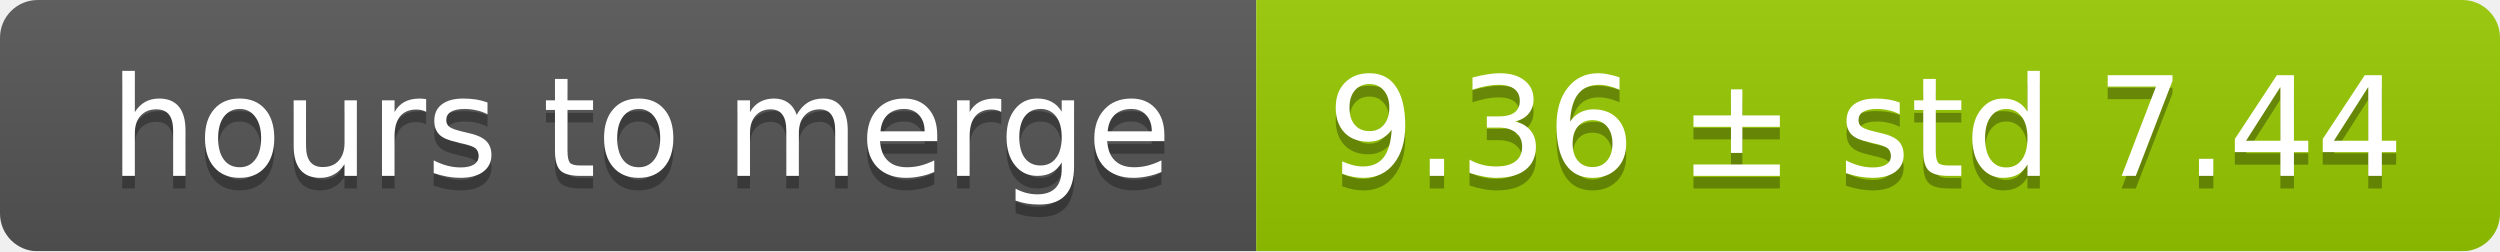
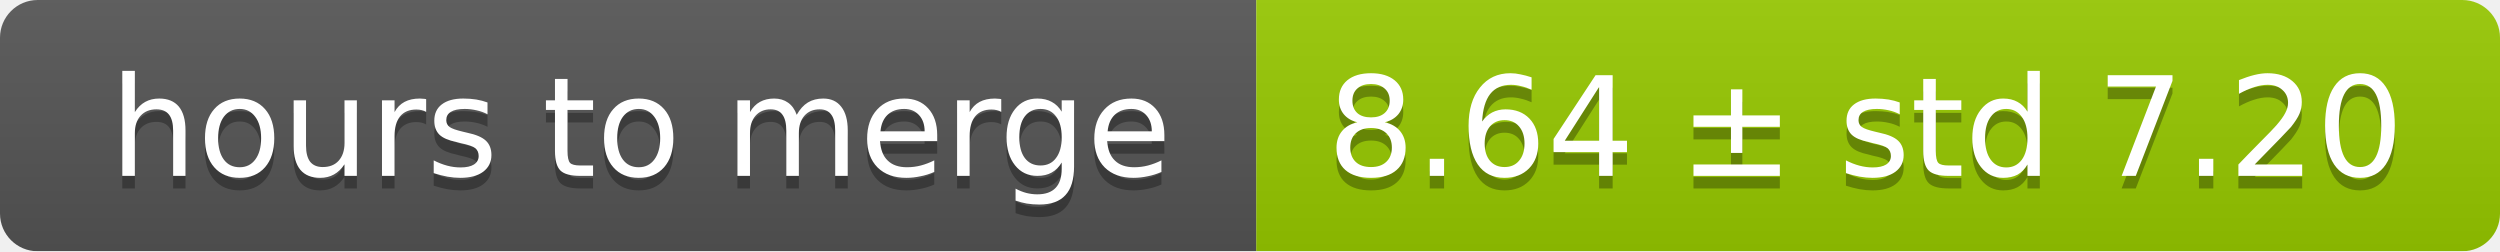
<svg xmlns="http://www.w3.org/2000/svg" width="199" height="20">
  <linearGradient id="smooth" x2="0" y2="100%">
    <stop offset="0" stop-color="#bbb" stop-opacity=".1" />
    <stop offset="1" stop-opacity=".1" />
  </linearGradient>
  <mask id="round">
    <rect width="199" height="20" rx="3" fill="#fff" />
  </mask>
  <g mask="url(#round)">
    <rect width="100" height="20" fill="#555" />
    <rect x="100" width="99" height="20" fill="#97ca00" />
    <rect width="199" height="20" fill="url(#smooth)" />
  </g>
  <g fill="#fff" text-anchor="middle" font-family="DejaVu Sans,Verdana,Geneva,sans-serif" font-size="11">
    <text x="51" y="15" fill="#010101" fill-opacity=".3">hours to merge</text>
    <text x="51" y="14">hours to merge</text>
-     <text x="148.5" y="15" fill="#010101" fill-opacity=".3">9.36 ± std 7.44</text>
-     <text x="148.5" y="14">9.36 ± std 7.44</text>
+     <text x="148.5" y="15" fill="#010101" fill-opacity=".3">8.64 ± std 7.20</text>
+     <text x="148.5" y="14">8.64 ± std 7.20</text>
  </g>
</svg>
